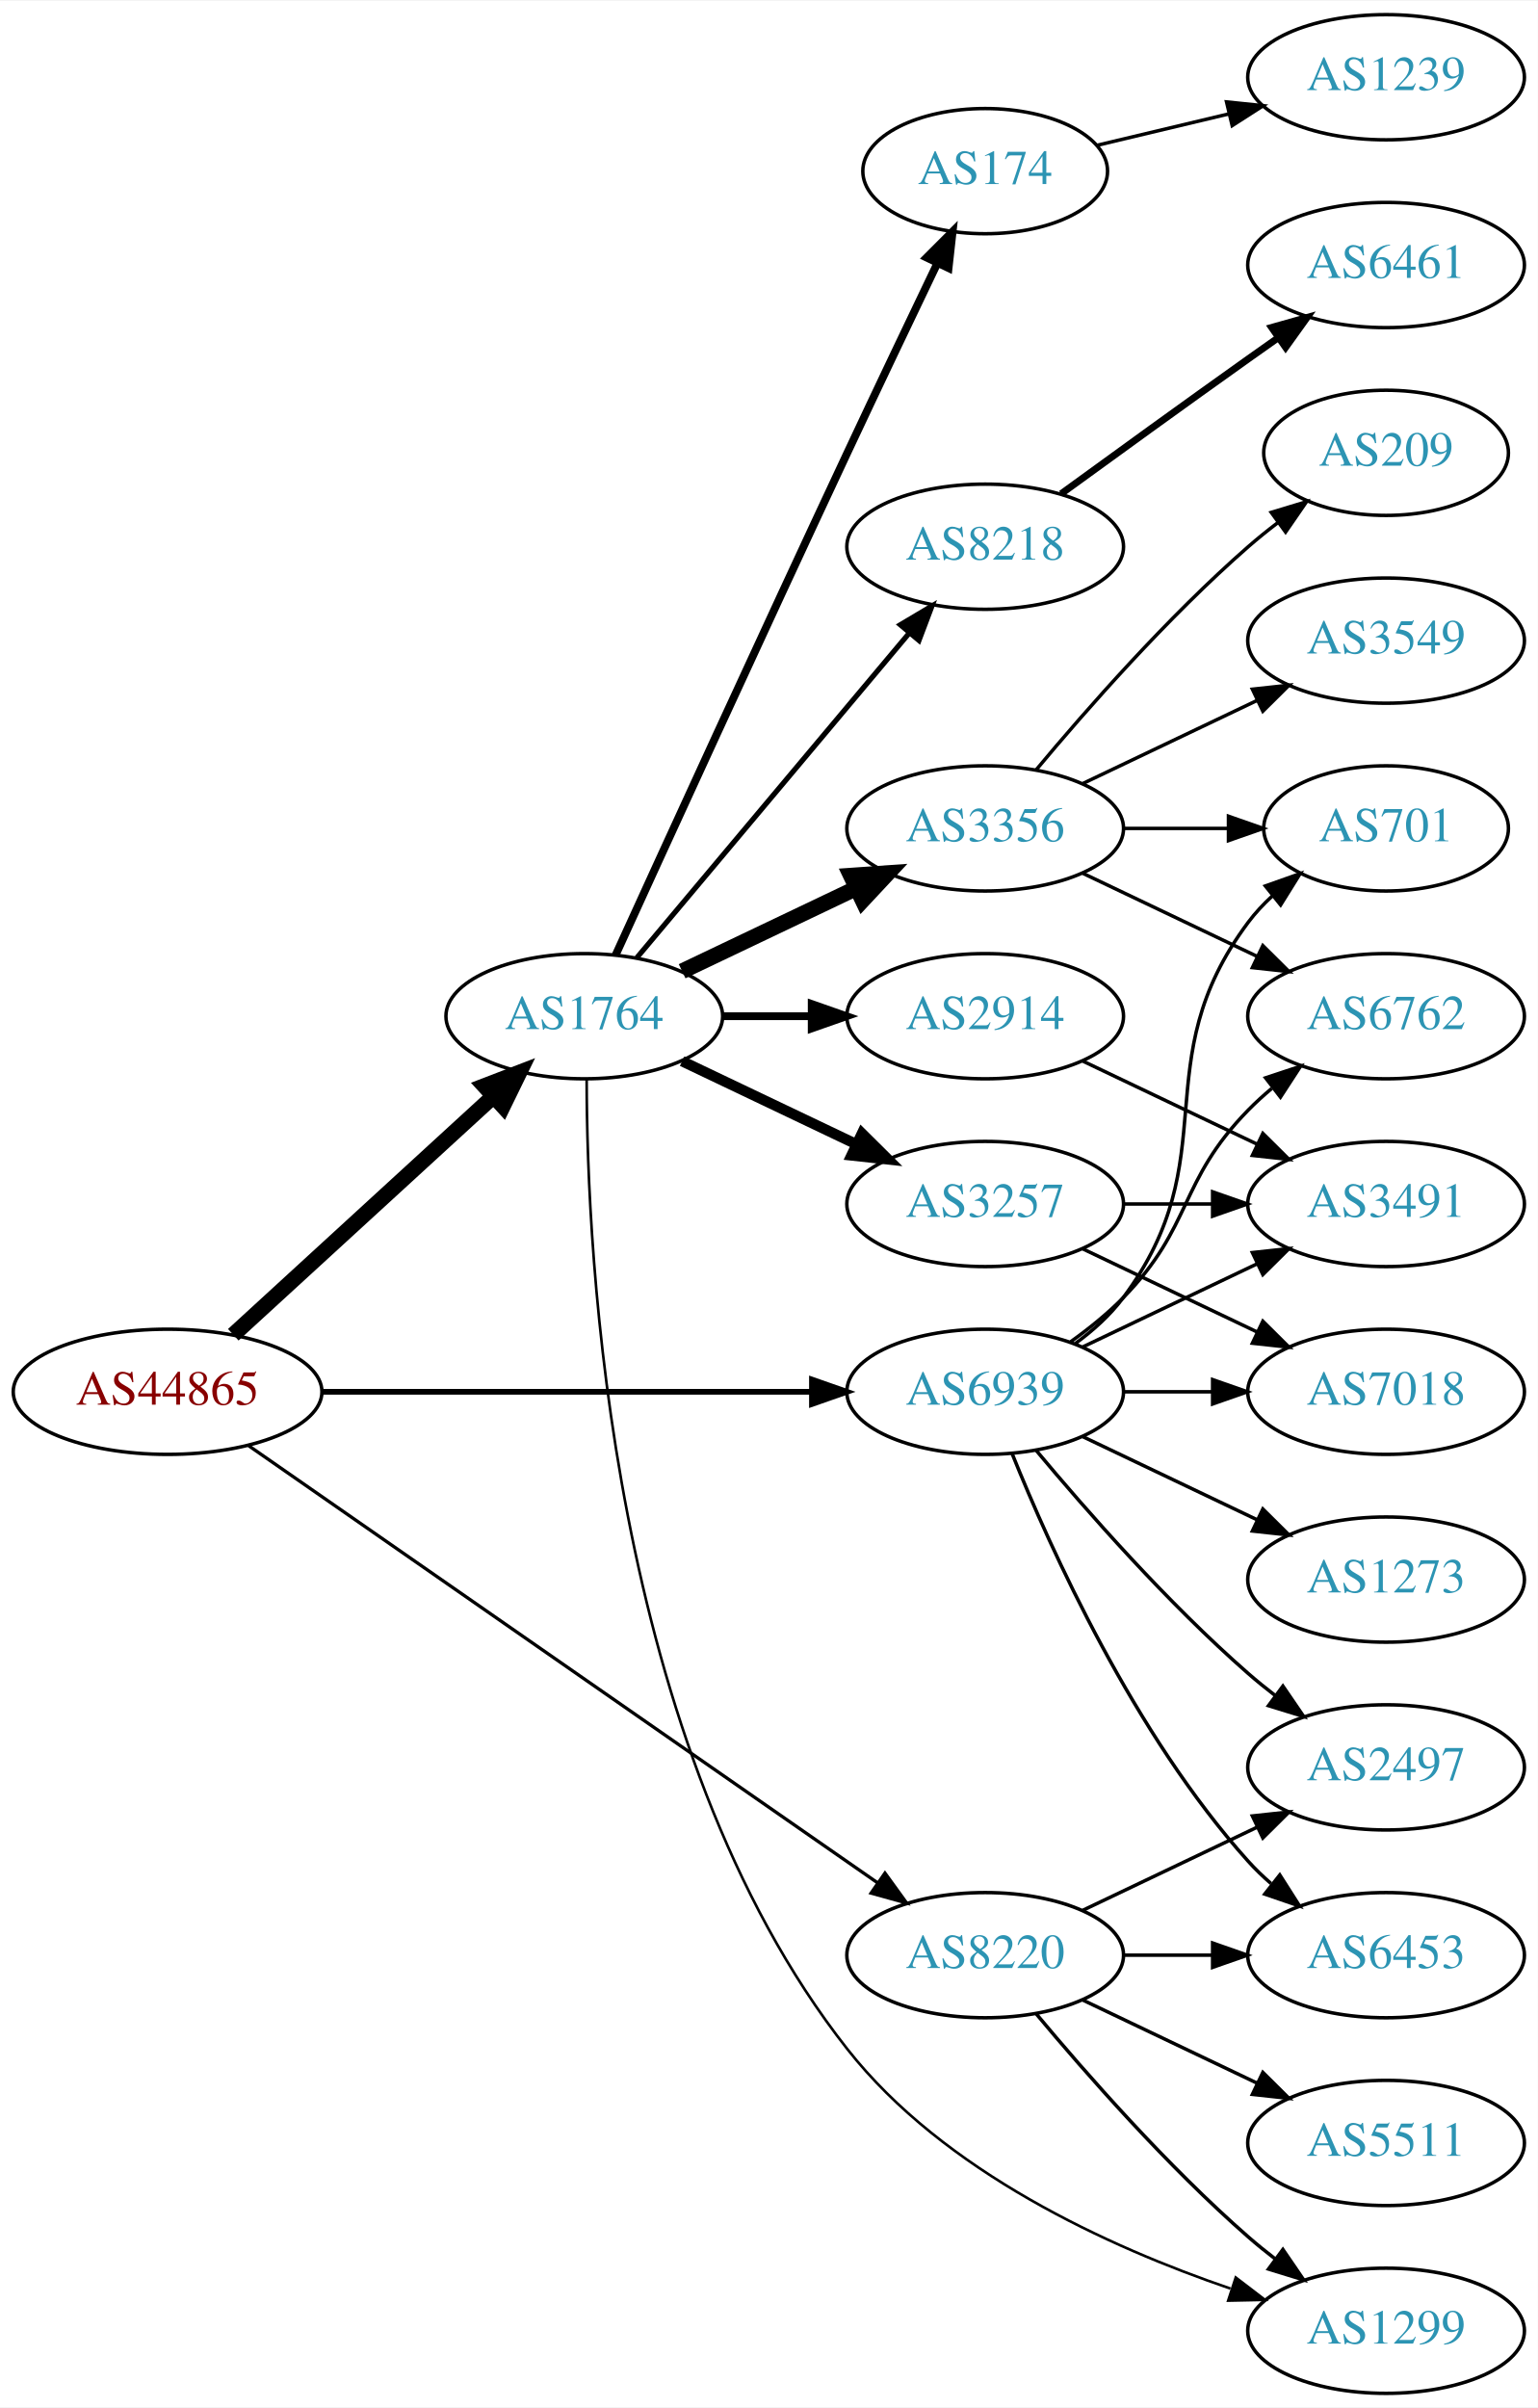
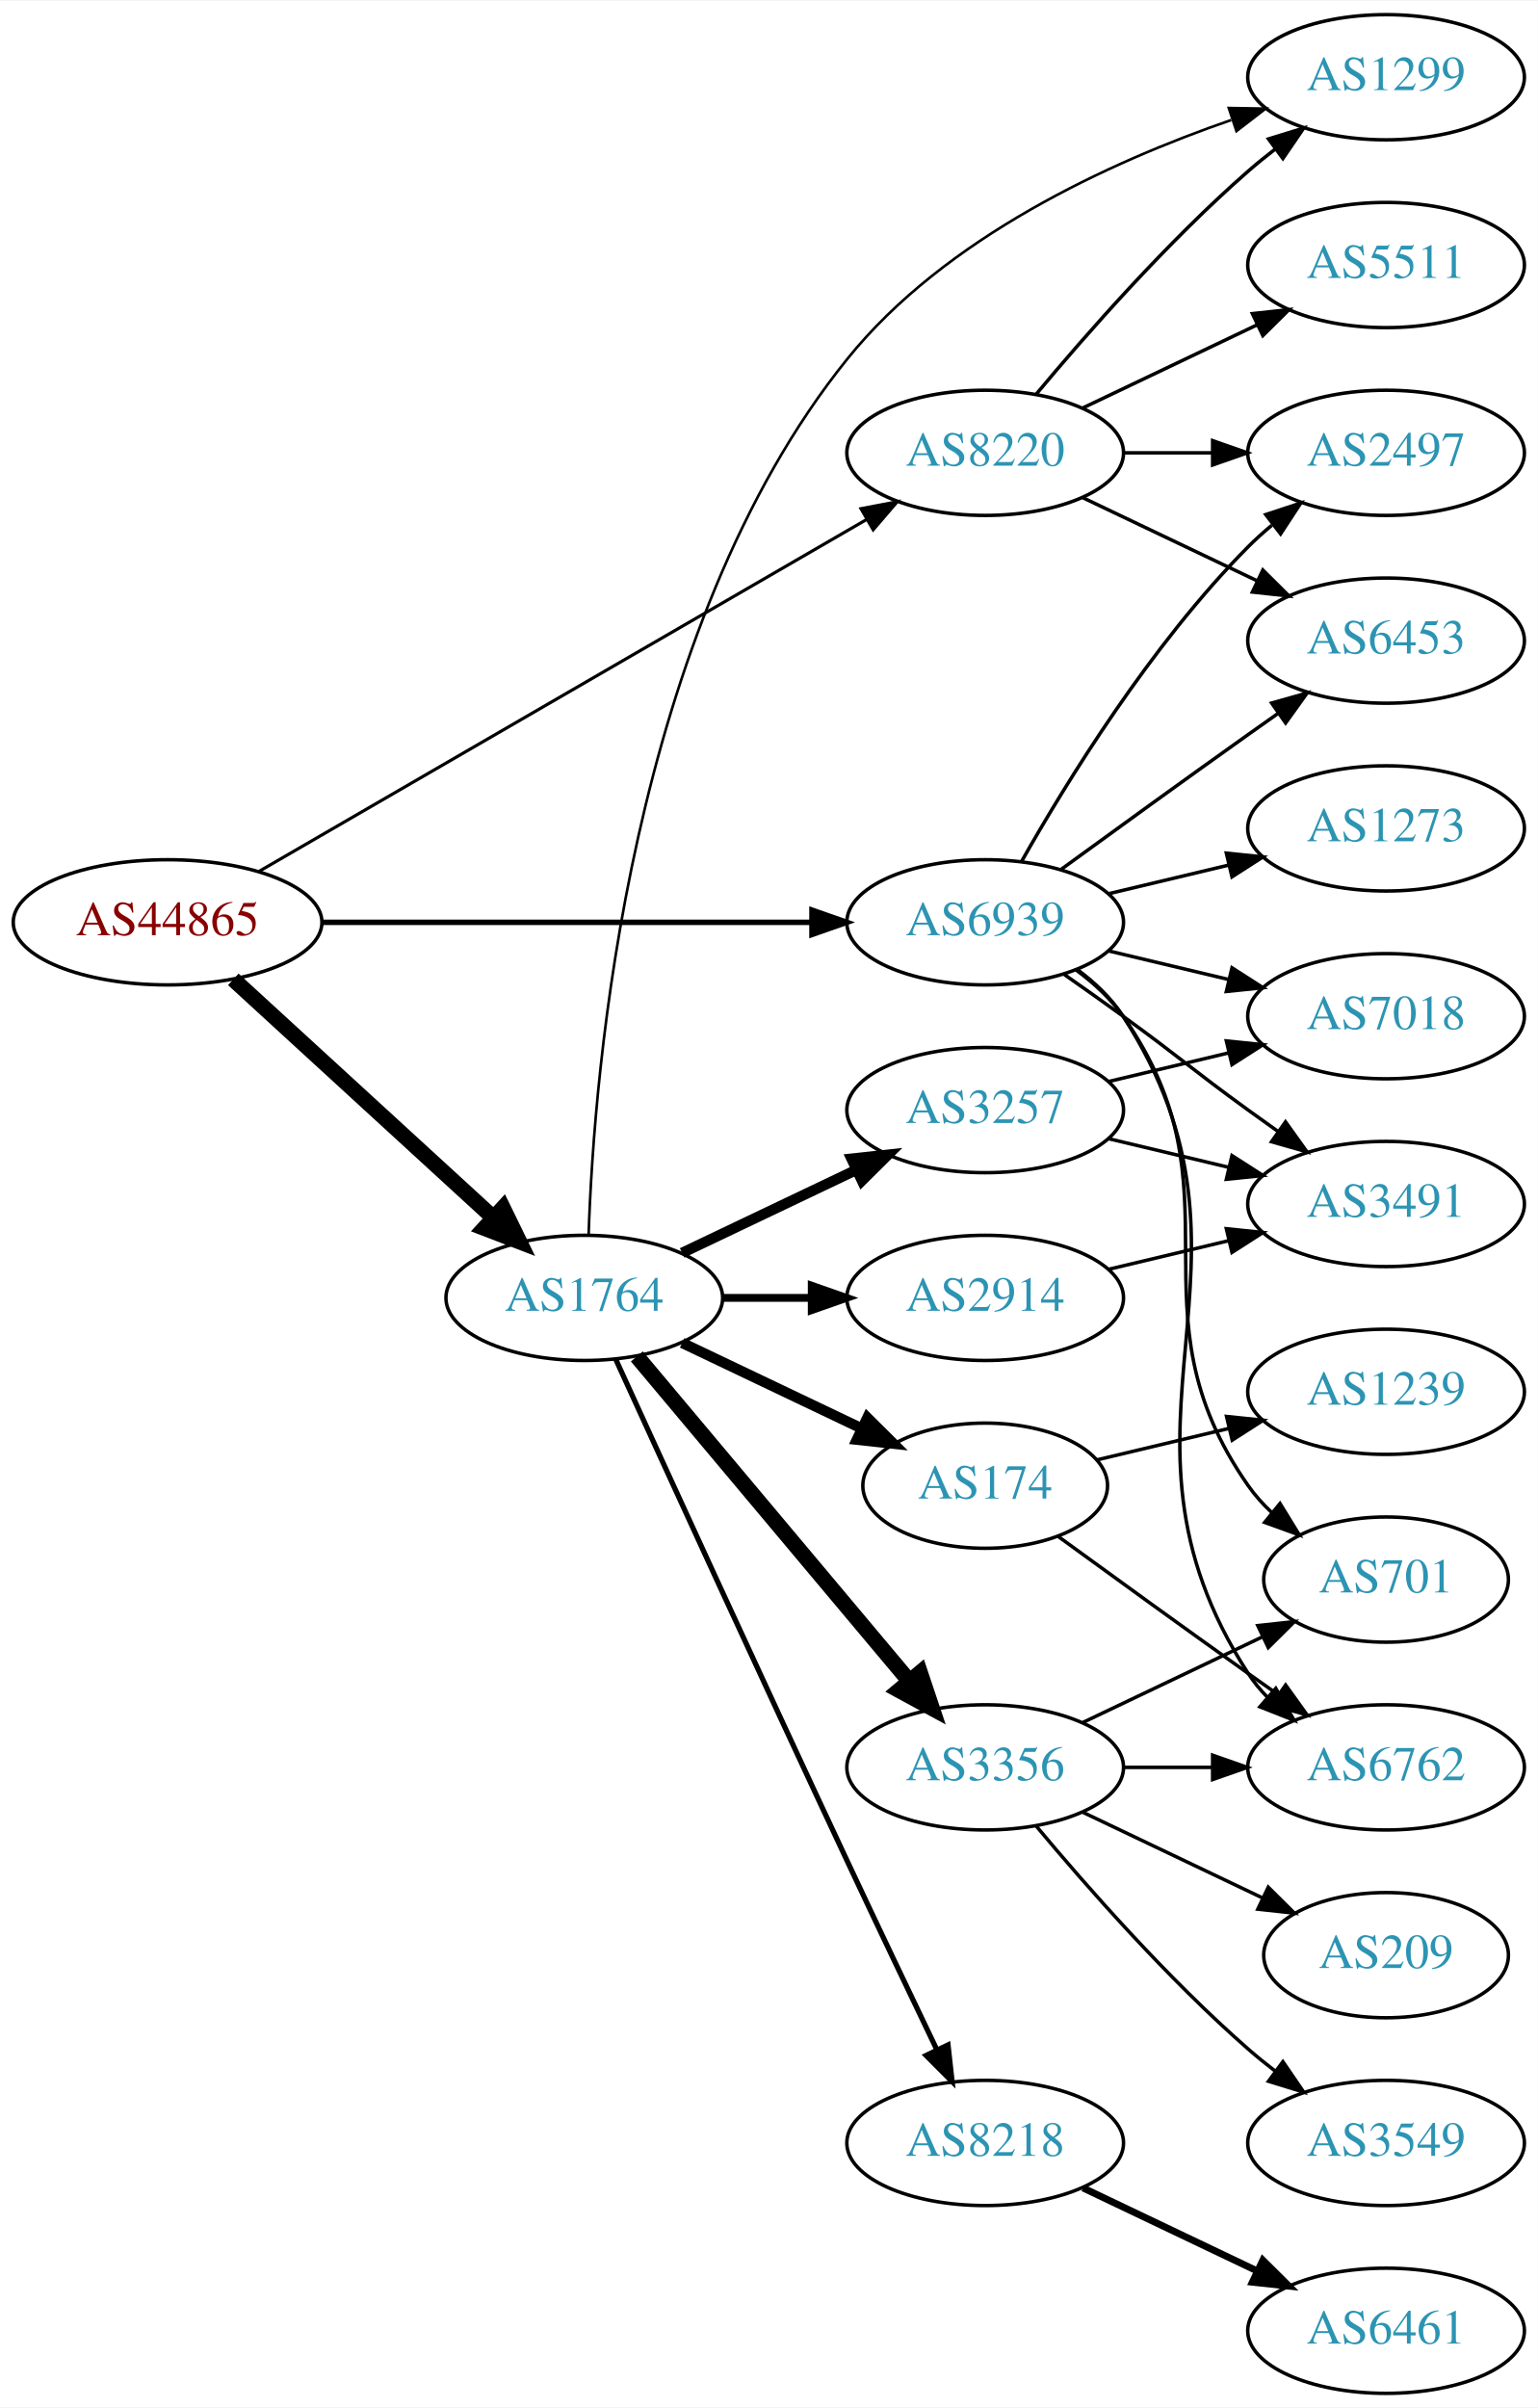
<svg xmlns="http://www.w3.org/2000/svg" xmlns:xlink="http://www.w3.org/1999/xlink" width="442pt" height="692pt" viewBox="0.00 0.00 442.27 692.00">
  <g id="graph0" class="graph" transform="scale(1 1) rotate(0) translate(4 688)">
    <polygon fill="white" stroke="none" points="-4,4 -4,-688 438.271,-688 438.271,4 -4,4" />
    <g id="node1" class="node">
      <g id="a_node1">
        <a xlink:href="/asn/44865" xlink:title="AS44865 ~ derStandard.at GmbH [AT]">
-           <ellipse fill="#ffffff" stroke="black" cx="44.196" cy="-288" rx="44.393" ry="18" />
-           <text text-anchor="middle" x="44.196" y="-284.3" font-family="Times,serif" font-size="14.00" fill="#880000">AS44865</text>
+           <ellipse fill="#ffffff" stroke="black" cx="44.196" cy="-423" rx="44.393" ry="18" />
+           <text text-anchor="middle" x="44.196" y="-419.3" font-family="Times,serif" font-size="14.00" fill="#880000">AS44865</text>
        </a>
      </g>
    </g>
    <g id="node2" class="node">
      <g id="a_node2">
        <a xlink:href="/asn/1764" xlink:title="AS1764 ~ NEXTLAYER-AS [AT]">
-           <ellipse fill="#ffffff" stroke="black" cx="164.039" cy="-396" rx="39.794" ry="18" />
-           <text text-anchor="middle" x="164.039" y="-392.3" font-family="Times,serif" font-size="14.00" fill="#2c94b3">AS1764</text>
+           <ellipse fill="#ffffff" stroke="black" cx="164.039" cy="-315" rx="39.794" ry="18" />
+           <text text-anchor="middle" x="164.039" y="-311.3" font-family="Times,serif" font-size="14.00" fill="#2c94b3">AS1764</text>
        </a>
      </g>
    </g>
    <g id="edge1" class="edge">
-       <path fill="none" stroke="black" stroke-width="4.5" d="M63.094,-304.403C83.022,-322.667 115.38,-352.322 137.857,-372.921" />
-       <polygon fill="black" stroke="black" stroke-width="4.5" points="135.326,-375.943 145.359,-379.797 140.647,-370.137 135.326,-375.943" />
+       <path fill="none" stroke="black" stroke-width="4.5" d="M63.094,-406.597C83.022,-388.333 115.38,-358.678 137.857,-338.079" />
+       <polygon fill="black" stroke="black" stroke-width="4.5" points="140.647,-340.863 145.359,-331.203 135.326,-335.057 140.647,-340.863" />
    </g>
    <g id="node3" class="node">
      <g id="a_node3">
        <a xlink:href="/asn/8220" xlink:title="AS8220 ~ COLT [GB]">
-           <ellipse fill="#ffffff" stroke="black" cx="279.332" cy="-126" rx="39.794" ry="18" />
-           <text text-anchor="middle" x="279.332" y="-122.3" font-family="Times,serif" font-size="14.00" fill="#2c94b3">AS8220</text>
+           <ellipse fill="#ffffff" stroke="black" cx="279.332" cy="-558" rx="39.794" ry="18" />
+           <text text-anchor="middle" x="279.332" y="-554.3" font-family="Times,serif" font-size="14.00" fill="#2c94b3">AS8220</text>
        </a>
      </g>
    </g>
    <g id="edge2" class="edge">
-       <path fill="none" stroke="black" stroke-width="0.947" d="M67.55,-272.467C109.715,-243.167 201.004,-179.733 248.405,-146.795" />
-       <polygon fill="black" stroke="black" stroke-width="0.947" points="250.509,-149.595 256.724,-141.015 246.515,-143.847 250.509,-149.595" />
+       <path fill="none" stroke="black" stroke-width="0.9" d="M70.59,-437.704C112.964,-462.242 198.075,-511.526 245.14,-538.78" />
+       <polygon fill="black" stroke="black" stroke-width="0.9" points="243.614,-541.941 254.022,-543.923 247.122,-535.883 243.614,-541.941" />
    </g>
    <g id="node4" class="node">
      <g id="a_node4">
        <a xlink:href="/asn/6939" xlink:title="AS6939 ~ Hurricane Electric LLC [US]">
-           <ellipse fill="#ffffff" stroke="black" cx="279.332" cy="-288" rx="39.794" ry="18" />
-           <text text-anchor="middle" x="279.332" y="-284.3" font-family="Times,serif" font-size="14.00" fill="#2c94b3">AS6939</text>
+           <ellipse fill="#ffffff" stroke="black" cx="279.332" cy="-423" rx="39.794" ry="18" />
+           <text text-anchor="middle" x="279.332" y="-419.3" font-family="Times,serif" font-size="14.00" fill="#2c94b3">AS6939</text>
        </a>
      </g>
    </g>
    <g id="edge3" class="edge">
-       <path fill="none" stroke="black" stroke-width="1.658" d="M88.501,-288C128.439,-288 187.674,-288 229.329,-288" />
-       <polygon fill="black" stroke="black" stroke-width="1.658" points="229.518,-291.5 239.518,-288 229.518,-284.5 229.518,-291.5" />
+       <path fill="none" stroke="black" stroke-width="1.575" d="M88.501,-423C128.439,-423 187.674,-423 229.329,-423" />
+       <polygon fill="black" stroke="black" stroke-width="1.575" points="229.518,-426.5 239.518,-423 229.518,-419.5 229.518,-426.5" />
    </g>
    <g id="node5" class="node">
      <g id="a_node5">
        <a xlink:href="/asn/3257" xlink:title="AS3257 ~ GTT [DE]">
-           <ellipse fill="#ffffff" stroke="black" cx="279.332" cy="-342" rx="39.794" ry="18" />
-           <text text-anchor="middle" x="279.332" y="-338.3" font-family="Times,serif" font-size="14.00" fill="#2c94b3">AS3257</text>
+           <ellipse fill="#ffffff" stroke="black" cx="279.332" cy="-369" rx="39.794" ry="18" />
+           <text text-anchor="middle" x="279.332" y="-365.3" font-family="Times,serif" font-size="14.00" fill="#2c94b3">AS3257</text>
        </a>
      </g>
    </g>
    <g id="edge4" class="edge">
-       <path fill="none" stroke="black" stroke-width="3" d="M192.175,-383.066C207.169,-375.919 225.99,-366.948 242.213,-359.215" />
-       <polygon fill="black" stroke="black" stroke-width="3" points="243.895,-362.291 251.417,-354.829 240.884,-355.972 243.895,-362.291" />
+       <path fill="none" stroke="black" stroke-width="3" d="M192.175,-327.934C207.169,-335.081 225.99,-344.052 242.213,-351.785" />
+       <polygon fill="black" stroke="black" stroke-width="3" points="240.884,-355.028 251.417,-356.171 243.895,-348.709 240.884,-355.028" />
    </g>
    <g id="node6" class="node">
      <g id="a_node6">
        <a xlink:href="/asn/174" xlink:title="AS174 ~ Cogent Communications [US]">
-           <ellipse fill="#ffffff" stroke="black" cx="279.332" cy="-639" rx="35.194" ry="18" />
-           <text text-anchor="middle" x="279.332" y="-635.3" font-family="Times,serif" font-size="14.00" fill="#2c94b3">AS174</text>
+           <ellipse fill="#ffffff" stroke="black" cx="279.332" cy="-261" rx="35.194" ry="18" />
+           <text text-anchor="middle" x="279.332" y="-257.3" font-family="Times,serif" font-size="14.00" fill="#2c94b3">AS174</text>
        </a>
      </g>
    </g>
    <g id="edge5" class="edge">
-       <path fill="none" stroke="black" stroke-width="2.25" d="M173.026,-413.536C186.602,-443.296 215.099,-505.57 239.685,-558 248.231,-576.225 257.994,-596.683 265.568,-612.48" />
-       <polygon fill="black" stroke="black" stroke-width="2.25" points="262.488,-614.151 269.972,-621.651 268.799,-611.121 262.488,-614.151" />
+       <path fill="none" stroke="black" stroke-width="3" d="M192.175,-302.066C207.607,-294.71 227.092,-285.423 243.628,-277.541" />
+       <polygon fill="black" stroke="black" stroke-width="3" points="245.448,-280.551 252.969,-273.089 242.436,-274.232 245.448,-280.551" />
    </g>
    <g id="node7" class="node">
      <g id="a_node7">
        <a xlink:href="/asn/2914" xlink:title="AS2914 ~ NTT America, Inc. [US]">
-           <ellipse fill="#ffffff" stroke="black" cx="279.332" cy="-396" rx="39.794" ry="18" />
-           <text text-anchor="middle" x="279.332" y="-392.3" font-family="Times,serif" font-size="14.00" fill="#2c94b3">AS2914</text>
+           <ellipse fill="#ffffff" stroke="black" cx="279.332" cy="-315" rx="39.794" ry="18" />
+           <text text-anchor="middle" x="279.332" y="-311.3" font-family="Times,serif" font-size="14.00" fill="#2c94b3">AS2914</text>
        </a>
      </g>
    </g>
    <g id="edge6" class="edge">
-       <path fill="none" stroke="black" stroke-width="2.25" d="M203.711,-396C211.914,-396 220.678,-396 229.21,-396" />
-       <polygon fill="black" stroke="black" stroke-width="2.25" points="229.449,-399.5 239.449,-396 229.449,-392.5 229.449,-399.5" />
+       <path fill="none" stroke="black" stroke-width="2.25" d="M203.711,-315C211.914,-315 220.678,-315 229.21,-315" />
+       <polygon fill="black" stroke="black" stroke-width="2.25" points="229.449,-318.5 239.449,-315 229.449,-311.5 229.449,-318.5" />
    </g>
    <g id="node8" class="node">
      <g id="a_node8">
        <a xlink:href="/asn/3356" xlink:title="AS3356 ~ Level 3 Parent, LLC [US]">
-           <ellipse fill="#ffffff" stroke="black" cx="279.332" cy="-450" rx="39.794" ry="18" />
-           <text text-anchor="middle" x="279.332" y="-446.3" font-family="Times,serif" font-size="14.00" fill="#2c94b3">AS3356</text>
+           <ellipse fill="#ffffff" stroke="black" cx="279.332" cy="-180" rx="39.794" ry="18" />
+           <text text-anchor="middle" x="279.332" y="-176.3" font-family="Times,serif" font-size="14.00" fill="#2c94b3">AS3356</text>
        </a>
      </g>
    </g>
    <g id="edge7" class="edge">
-       <path fill="none" stroke="black" stroke-width="4.5" d="M192.175,-408.934C207.169,-416.081 225.99,-425.052 242.213,-432.785" />
-       <polygon fill="black" stroke="black" stroke-width="4.5" points="240.695,-436.423 251.417,-437.171 244.084,-429.314 240.695,-436.423" />
+       <path fill="none" stroke="black" stroke-width="4.5" d="M179.158,-298.175C198.833,-274.731 234.637,-232.066 257.415,-204.924" />
+       <polygon fill="black" stroke="black" stroke-width="4.5" points="260.622,-207.228 264.034,-197.037 254.59,-202.166 260.622,-207.228" />
    </g>
    <g id="node9" class="node">
      <g id="a_node9">
        <a xlink:href="/asn/8218" xlink:title="AS8218 ~ legacy Neotelecoms [FR]">
-           <ellipse fill="#ffffff" stroke="black" cx="279.332" cy="-531" rx="39.794" ry="18" />
-           <text text-anchor="middle" x="279.332" y="-527.3" font-family="Times,serif" font-size="14.00" fill="#2c94b3">AS8218</text>
+           <ellipse fill="#ffffff" stroke="black" cx="279.332" cy="-72" rx="39.794" ry="18" />
+           <text text-anchor="middle" x="279.332" y="-68.3" font-family="Times,serif" font-size="14.00" fill="#2c94b3">AS8218</text>
        </a>
      </g>
    </g>
    <g id="edge8" class="edge">
-       <path fill="none" stroke="black" stroke-width="1.5" d="M179.158,-412.825C198.833,-436.269 234.637,-478.934 257.415,-506.076" />
-       <polygon fill="black" stroke="black" stroke-width="1.5" points="254.925,-508.553 264.034,-513.963 260.287,-504.053 254.925,-508.553" />
+       <path fill="none" stroke="black" stroke-width="1.5" d="M173.026,-297.464C186.602,-267.704 215.099,-205.43 239.685,-153 248.176,-134.892 257.868,-114.579 265.422,-98.825" />
+       <polygon fill="black" stroke="black" stroke-width="1.5" points="268.647,-100.195 269.82,-89.665 262.337,-97.165 268.647,-100.195" />
    </g>
    <g id="node10" class="node">
      <g id="a_node10">
        <a xlink:href="/asn/1299" xlink:title="AS1299 ~ Telia Carrier [EU]">
-           <ellipse fill="#ffffff" stroke="black" cx="394.625" cy="-18" rx="39.794" ry="18" />
-           <text text-anchor="middle" x="394.625" y="-14.3" font-family="Times,serif" font-size="14.00" fill="#2c94b3">AS1299</text>
+           <ellipse fill="#ffffff" stroke="black" cx="394.625" cy="-666" rx="39.794" ry="18" />
+           <text text-anchor="middle" x="394.625" y="-662.3" font-family="Times,serif" font-size="14.00" fill="#2c94b3">AS1299</text>
        </a>
      </g>
    </g>
    <g id="edge9" class="edge">
-       <path fill="none" stroke="black" stroke-width="0.75" d="M164.718,-377.76C164.774,-327.665 171.332,-185.931 239.685,-99 267.463,-63.673 314.963,-42.047 349.87,-30.13" />
-       <polygon fill="black" stroke="black" stroke-width="0.75" points="351.391,-33.315 359.808,-26.881 349.216,-26.662 351.391,-33.315" />
-     </g>
-     <g id="edge19" class="edge">
-       <path fill="none" stroke="black" d="M293.962,-109.183C308.244,-92.071 331.791,-65.255 354.978,-45 357.444,-42.846 360.082,-40.706 362.78,-38.628" />
-       <polygon fill="black" stroke="black" points="364.953,-41.375 370.934,-32.63 360.805,-35.736 364.953,-41.375" />
+       <path fill="none" stroke="black" stroke-width="0.75" d="M165.288,-333.289C166.85,-380.309 176.992,-507.167 239.685,-585 267.876,-619.998 315.309,-641.678 350.087,-653.697" />
+       <polygon fill="black" stroke="black" stroke-width="0.75" points="349.393,-657.154 359.986,-656.978 351.595,-650.51 349.393,-657.154" />
+     </g>
+     <g id="edge22" class="edge">
+       <path fill="none" stroke="black" d="M293.962,-574.817C308.244,-591.929 331.791,-618.745 354.978,-639 357.444,-641.154 360.082,-643.294 362.78,-645.372" />
+       <polygon fill="black" stroke="black" points="360.805,-648.264 370.934,-651.37 364.953,-642.625 360.805,-648.264" />
    </g>
    <g id="node19" class="node">
      <g id="a_node19">
-         <a xlink:href="/asn/2497" xlink:title="AS2497 ~ Internet Initiative Japan Inc. [JP]">
-           <ellipse fill="#ffffff" stroke="black" cx="394.625" cy="-180" rx="39.794" ry="18" />
-           <text text-anchor="middle" x="394.625" y="-176.3" font-family="Times,serif" font-size="14.00" fill="#2c94b3">AS2497</text>
+         <a xlink:href="/asn/6453" xlink:title="AS6453 ~ TATA COMMUNICATIONS (AMERICA) INC [US]">
+           <ellipse fill="#ffffff" stroke="black" cx="394.625" cy="-504" rx="39.794" ry="18" />
+           <text text-anchor="middle" x="394.625" y="-500.3" font-family="Times,serif" font-size="14.00" fill="#2c94b3">AS6453</text>
        </a>
      </g>
    </g>
    <g id="edge20" class="edge">
-       <path fill="none" stroke="black" d="M307.468,-138.934C322.462,-146.081 341.283,-155.052 357.506,-162.785" />
-       <polygon fill="black" stroke="black" points="356.177,-166.028 366.71,-167.171 359.188,-159.709 356.177,-166.028" />
+       <path fill="none" stroke="black" d="M307.468,-545.066C322.462,-537.919 341.283,-528.948 357.506,-521.215" />
+       <polygon fill="black" stroke="black" points="359.188,-524.291 366.71,-516.829 356.177,-517.972 359.188,-524.291" />
    </g>
    <g id="node20" class="node">
      <g id="a_node20">
-         <a xlink:href="/asn/6453" xlink:title="AS6453 ~ TATA COMMUNICATIONS (AMERICA) INC [US]">
-           <ellipse fill="#ffffff" stroke="black" cx="394.625" cy="-126" rx="39.794" ry="18" />
-           <text text-anchor="middle" x="394.625" y="-122.3" font-family="Times,serif" font-size="14.00" fill="#2c94b3">AS6453</text>
+         <a xlink:href="/asn/2497" xlink:title="AS2497 ~ Internet Initiative Japan Inc. [JP]">
+           <ellipse fill="#ffffff" stroke="black" cx="394.625" cy="-558" rx="39.794" ry="18" />
+           <text text-anchor="middle" x="394.625" y="-554.3" font-family="Times,serif" font-size="14.00" fill="#2c94b3">AS2497</text>
        </a>
      </g>
    </g>
    <g id="edge21" class="edge">
-       <path fill="none" stroke="black" d="M319.004,-126C327.207,-126 335.971,-126 344.503,-126" />
-       <polygon fill="black" stroke="black" points="344.742,-129.5 354.742,-126 344.742,-122.5 344.742,-129.5" />
+       <path fill="none" stroke="black" d="M319.004,-558C327.207,-558 335.971,-558 344.503,-558" />
+       <polygon fill="black" stroke="black" points="344.742,-561.5 354.742,-558 344.742,-554.5 344.742,-561.5" />
    </g>
    <g id="node21" class="node">
      <g id="a_node21">
        <a xlink:href="/asn/5511" xlink:title="AS5511 ~ Orange S.A. [FR]">
-           <ellipse fill="#ffffff" stroke="black" cx="394.625" cy="-72" rx="39.794" ry="18" />
-           <text text-anchor="middle" x="394.625" y="-68.3" font-family="Times,serif" font-size="14.00" fill="#2c94b3">AS5511</text>
-         </a>
-       </g>
-     </g>
-     <g id="edge22" class="edge">
-       <path fill="none" stroke="black" d="M307.468,-113.066C322.462,-105.919 341.283,-96.948 357.506,-89.215" />
-       <polygon fill="black" stroke="black" points="359.188,-92.291 366.71,-84.829 356.177,-85.972 359.188,-92.291" />
+           <ellipse fill="#ffffff" stroke="black" cx="394.625" cy="-612" rx="39.794" ry="18" />
+           <text text-anchor="middle" x="394.625" y="-608.3" font-family="Times,serif" font-size="14.00" fill="#2c94b3">AS5511</text>
+         </a>
+       </g>
+     </g>
+     <g id="edge23" class="edge">
+       <path fill="none" stroke="black" d="M307.468,-570.934C322.462,-578.081 341.283,-587.052 357.506,-594.785" />
+       <polygon fill="black" stroke="black" points="356.177,-598.028 366.71,-599.171 359.188,-591.709 356.177,-598.028" />
    </g>
    <g id="node11" class="node">
      <g id="a_node11">
-         <a xlink:href="/asn/7018" xlink:title="AS7018 ~ AT&amp;T Services, Inc. [US]">
-           <ellipse fill="#ffffff" stroke="black" cx="394.625" cy="-288" rx="39.794" ry="18" />
-           <text text-anchor="middle" x="394.625" y="-284.3" font-family="Times,serif" font-size="14.00" fill="#2c94b3">AS7018</text>
-         </a>
-       </g>
-     </g>
-     <g id="edge23" class="edge">
-       <path fill="none" stroke="black" d="M319.004,-288C327.207,-288 335.971,-288 344.503,-288" />
-       <polygon fill="black" stroke="black" points="344.742,-291.5 354.742,-288 344.742,-284.5 344.742,-291.5" />
-     </g>
-     <g id="node12" class="node">
-       <g id="a_node12">
        <a xlink:href="/asn/3491" xlink:title="AS3491 ~ PCCW Global, Inc. [US]">
          <ellipse fill="#ffffff" stroke="black" cx="394.625" cy="-342" rx="39.794" ry="18" />
          <text text-anchor="middle" x="394.625" y="-338.3" font-family="Times,serif" font-size="14.00" fill="#2c94b3">AS3491</text>
        </a>
      </g>
    </g>
-     <g id="edge29" class="edge">
-       <path fill="none" stroke="black" d="M307.468,-300.934C322.462,-308.081 341.283,-317.052 357.506,-324.785" />
-       <polygon fill="black" stroke="black" points="356.177,-328.028 366.71,-329.171 359.188,-321.709 356.177,-328.028" />
+     <g id="edge25" class="edge">
+       <path fill="none" stroke="black" d="M302.089,-407.991C307.623,-404.121 313.542,-399.936 318.978,-396 335.178,-384.271 338.778,-380.729 354.978,-369 357.781,-366.971 360.712,-364.875 363.653,-362.79" />
+       <polygon fill="black" stroke="black" points="365.704,-365.627 371.868,-357.009 361.675,-359.903 365.704,-365.627" />
    </g>
    <g id="node13" class="node">
      <g id="a_node13">
        <a xlink:href="/asn/6762" xlink:title="AS6762 ~ TELECOM ITALIA SPARKLE S.p.A. [IT]">
+           <ellipse fill="#ffffff" stroke="black" cx="394.625" cy="-180" rx="39.794" ry="18" />
+           <text text-anchor="middle" x="394.625" y="-176.3" font-family="Times,serif" font-size="14.00" fill="#2c94b3">AS6762</text>
+         </a>
+       </g>
+     </g>
+     <g id="edge30" class="edge">
+       <path fill="none" stroke="black" d="M305.768,-409.47C310.818,-405.722 315.597,-401.221 318.978,-396 365.453,-324.222 308.503,-278.778 354.978,-207 356.563,-204.552 358.455,-202.263 360.538,-200.136" />
+       <polygon fill="black" stroke="black" points="362.907,-202.715 368.188,-193.53 358.332,-197.416 362.907,-202.715" />
+     </g>
+     <g id="node14" class="node">
+       <g id="a_node14">
+         <a xlink:href="/asn/7018" xlink:title="AS7018 ~ AT&amp;T Services, Inc. [US]">
          <ellipse fill="#ffffff" stroke="black" cx="394.625" cy="-396" rx="39.794" ry="18" />
-           <text text-anchor="middle" x="394.625" y="-392.3" font-family="Times,serif" font-size="14.00" fill="#2c94b3">AS6762</text>
-         </a>
-       </g>
-     </g>
-     <g id="edge27" class="edge">
-       <path fill="none" stroke="black" d="M303.926,-302.389C309.182,-306.148 314.513,-310.437 318.978,-315 339.151,-335.617 334.806,-348.383 354.978,-369 357.071,-371.139 359.354,-373.218 361.731,-375.21" />
-       <polygon fill="black" stroke="black" points="359.974,-378.275 370.031,-381.611 364.249,-372.732 359.974,-378.275" />
+           <text text-anchor="middle" x="394.625" y="-392.3" font-family="Times,serif" font-size="14.00" fill="#2c94b3">AS7018</text>
+         </a>
+       </g>
+     </g>
+     <g id="edge28" class="edge">
+       <path fill="none" stroke="black" d="M314.939,-414.752C325.81,-412.162 337.964,-409.265 349.407,-406.538" />
+       <polygon fill="black" stroke="black" points="350.313,-409.92 359.229,-404.197 348.69,-403.111 350.313,-409.92" />
    </g>
    <g id="node15" class="node">
      <g id="a_node15">
        <a xlink:href="/asn/701" xlink:title="AS701 ~ UUNET [US]">
-           <ellipse fill="#ffffff" stroke="black" cx="394.625" cy="-450" rx="35.194" ry="18" />
-           <text text-anchor="middle" x="394.625" y="-446.3" font-family="Times,serif" font-size="14.00" fill="#2c94b3">AS701</text>
-         </a>
-       </g>
+           <ellipse fill="#ffffff" stroke="black" cx="394.625" cy="-234" rx="35.194" ry="18" />
+           <text text-anchor="middle" x="394.625" y="-230.3" font-family="Times,serif" font-size="14.00" fill="#2c94b3">AS701</text>
+         </a>
+       </g>
+     </g>
+     <g id="edge29" class="edge">
+       <path fill="none" stroke="black" d="M305.491,-409.284C310.555,-405.545 315.411,-401.096 318.978,-396 354.592,-345.131 319.365,-311.869 354.978,-261 356.903,-258.251 359.202,-255.69 361.707,-253.327" />
+       <polygon fill="black" stroke="black" points="364.124,-255.873 369.668,-246.844 359.704,-250.445 364.124,-255.873" />
    </g>
    <g id="edge24" class="edge">
-       <path fill="none" stroke="black" d="M305.262,-301.882C310.338,-305.611 315.256,-310.016 318.978,-315 349.249,-355.542 324.707,-382.458 354.978,-423 356.986,-425.689 359.342,-428.209 361.883,-430.546" />
-       <polygon fill="black" stroke="black" points="359.912,-433.452 369.898,-436.989 364.297,-427.996 359.912,-433.452" />
-     </g>
-     <g id="edge28" class="edge">
-       <path fill="none" stroke="black" d="M293.962,-271.183C308.244,-254.071 331.791,-227.255 354.978,-207 357.444,-204.846 360.082,-202.706 362.78,-200.628" />
-       <polygon fill="black" stroke="black" points="364.953,-203.375 370.934,-194.63 360.805,-197.736 364.953,-203.375" />
+       <path fill="none" stroke="black" d="M301.18,-438.222C316.114,-449.091 336.727,-464.025 354.978,-477 357.799,-479.005 360.742,-481.085 363.69,-483.159" />
+       <polygon fill="black" stroke="black" points="361.717,-486.05 371.914,-488.926 365.736,-480.319 361.717,-486.05" />
    </g>
    <g id="edge26" class="edge">
-       <path fill="none" stroke="black" d="M287.079,-270.213C298.13,-242.757 322.184,-189.422 354.978,-153 356.98,-150.776 359.199,-148.637 361.532,-146.603" />
-       <polygon fill="black" stroke="black" points="364.062,-149.065 369.751,-140.127 359.73,-143.567 364.062,-149.065" />
+       <path fill="none" stroke="black" d="M289.791,-440.49C302.573,-463.096 327.005,-502.886 354.978,-531 357.089,-533.121 359.385,-535.188 361.77,-537.171" />
+       <polygon fill="black" stroke="black" points="360.023,-540.242 370.086,-543.556 364.286,-534.69 360.023,-540.242" />
    </g>
    <g id="node22" class="node">
      <g id="a_node22">
        <a xlink:href="/asn/1273" xlink:title="AS1273 ~ Vodafone Group PLC [EU]">
-           <ellipse fill="#ffffff" stroke="black" cx="394.625" cy="-234" rx="39.794" ry="18" />
-           <text text-anchor="middle" x="394.625" y="-230.3" font-family="Times,serif" font-size="14.00" fill="#2c94b3">AS1273</text>
-         </a>
-       </g>
-     </g>
-     <g id="edge25" class="edge">
-       <path fill="none" stroke="black" d="M307.468,-275.066C322.462,-267.919 341.283,-258.948 357.506,-251.215" />
-       <polygon fill="black" stroke="black" points="359.188,-254.291 366.71,-246.829 356.177,-247.972 359.188,-254.291" />
+           <ellipse fill="#ffffff" stroke="black" cx="394.625" cy="-450" rx="39.794" ry="18" />
+           <text text-anchor="middle" x="394.625" y="-446.3" font-family="Times,serif" font-size="14.00" fill="#2c94b3">AS1273</text>
+         </a>
+       </g>
+     </g>
+     <g id="edge27" class="edge">
+       <path fill="none" stroke="black" d="M314.939,-431.248C325.81,-433.838 337.964,-436.735 349.407,-439.462" />
+       <polygon fill="black" stroke="black" points="348.69,-442.889 359.229,-441.803 350.313,-436.08 348.69,-442.889" />
+     </g>
+     <g id="edge14" class="edge">
+       <path fill="none" stroke="black" d="M314.939,-360.752C325.81,-358.162 337.964,-355.265 349.407,-352.538" />
+       <polygon fill="black" stroke="black" points="350.313,-355.92 359.229,-350.197 348.69,-349.111 350.313,-355.92" />
+     </g>
+     <g id="edge13" class="edge">
+       <path fill="none" stroke="black" d="M314.939,-377.248C325.81,-379.838 337.964,-382.735 349.407,-385.462" />
+       <polygon fill="black" stroke="black" points="348.69,-388.889 359.229,-387.803 350.313,-382.08 348.69,-388.889" />
+     </g>
+     <g id="node12" class="node">
+       <g id="a_node12">
+         <a xlink:href="/asn/1239" xlink:title="AS1239 ~ Sprint [US]">
+           <ellipse fill="#ffffff" stroke="black" cx="394.625" cy="-288" rx="39.794" ry="18" />
+           <text text-anchor="middle" x="394.625" y="-284.3" font-family="Times,serif" font-size="14.00" fill="#2c94b3">AS1239</text>
+         </a>
+       </g>
+     </g>
+     <g id="edge11" class="edge">
+       <path fill="none" stroke="black" d="M311.589,-268.449C323.269,-271.233 336.765,-274.449 349.394,-277.459" />
+       <polygon fill="black" stroke="black" points="348.747,-280.903 359.286,-279.816 350.37,-274.093 348.747,-280.903" />
+     </g>
+     <g id="edge12" class="edge">
+       <path fill="none" stroke="black" d="M300.228,-246.471C315.229,-235.55 336.336,-220.253 354.978,-207 357.799,-204.995 360.742,-202.915 363.69,-200.841" />
+       <polygon fill="black" stroke="black" points="365.736,-203.681 371.914,-195.074 361.717,-197.95 365.736,-203.681" />
    </g>
    <g id="edge10" class="edge">
-       <path fill="none" stroke="black" d="M307.468,-329.066C322.462,-321.919 341.283,-312.948 357.506,-305.215" />
-       <polygon fill="black" stroke="black" points="359.188,-308.291 366.71,-300.829 356.177,-301.972 359.188,-308.291" />
-     </g>
-     <g id="edge11" class="edge">
-       <path fill="none" stroke="black" d="M319.004,-342C327.207,-342 335.971,-342 344.503,-342" />
-       <polygon fill="black" stroke="black" points="344.742,-345.5 354.742,-342 344.742,-338.5 344.742,-345.5" />
+       <path fill="none" stroke="black" d="M314.939,-323.248C325.81,-325.838 337.964,-328.735 349.407,-331.462" />
+       <polygon fill="black" stroke="black" points="348.69,-334.889 359.229,-333.803 350.313,-328.08 348.69,-334.889" />
+     </g>
+     <g id="edge16" class="edge">
+       <path fill="none" stroke="black" d="M319.004,-180C327.207,-180 335.971,-180 344.503,-180" />
+       <polygon fill="black" stroke="black" points="344.742,-183.5 354.742,-180 344.742,-176.5 344.742,-183.5" />
+     </g>
+     <g id="edge15" class="edge">
+       <path fill="none" stroke="black" d="M307.468,-192.934C322.9,-200.29 342.385,-209.577 358.92,-217.459" />
+       <polygon fill="black" stroke="black" points="357.729,-220.768 368.262,-221.911 360.741,-214.449 357.729,-220.768" />
+     </g>
+     <g id="node16" class="node">
+       <g id="a_node16">
+         <a xlink:href="/asn/3549" xlink:title="AS3549 ~ Level 3 Parent, LLC [US]">
+           <ellipse fill="#ffffff" stroke="black" cx="394.625" cy="-72" rx="39.794" ry="18" />
+           <text text-anchor="middle" x="394.625" y="-68.3" font-family="Times,serif" font-size="14.00" fill="#2c94b3">AS3549</text>
+         </a>
+       </g>
+     </g>
+     <g id="edge17" class="edge">
+       <path fill="none" stroke="black" d="M293.962,-163.183C308.244,-146.071 331.791,-119.255 354.978,-99 357.444,-96.846 360.082,-94.706 362.78,-92.628" />
+       <polygon fill="black" stroke="black" points="364.953,-95.375 370.934,-86.63 360.805,-89.736 364.953,-95.375" />
+     </g>
+     <g id="node17" class="node">
+       <g id="a_node17">
+         <a xlink:href="/asn/209" xlink:title="AS209 ~ CenturyLink Communications, LLC [US]">
+           <ellipse fill="#ffffff" stroke="black" cx="394.625" cy="-126" rx="35.194" ry="18" />
+           <text text-anchor="middle" x="394.625" y="-122.3" font-family="Times,serif" font-size="14.00" fill="#2c94b3">AS209</text>
+         </a>
+       </g>
+     </g>
+     <g id="edge18" class="edge">
+       <path fill="none" stroke="black" d="M307.468,-167.066C322.9,-159.71 342.385,-150.423 358.92,-142.541" />
+       <polygon fill="black" stroke="black" points="360.741,-145.551 368.262,-138.089 357.729,-139.232 360.741,-145.551" />
    </g>
    <g id="node18" class="node">
      <g id="a_node18">
-         <a xlink:href="/asn/1239" xlink:title="AS1239 ~ Sprint [US]">
-           <ellipse fill="#ffffff" stroke="black" cx="394.625" cy="-666" rx="39.794" ry="18" />
-           <text text-anchor="middle" x="394.625" y="-662.3" font-family="Times,serif" font-size="14.00" fill="#2c94b3">AS1239</text>
-         </a>
-       </g>
-     </g>
-     <g id="edge18" class="edge">
-       <path fill="none" stroke="black" d="M311.589,-646.449C323.269,-649.233 336.765,-652.449 349.394,-655.459" />
-       <polygon fill="black" stroke="black" points="348.747,-658.903 359.286,-657.816 350.37,-652.093 348.747,-658.903" />
-     </g>
-     <g id="edge12" class="edge">
-       <path fill="none" stroke="black" d="M307.468,-383.066C322.462,-375.919 341.283,-366.948 357.506,-359.215" />
-       <polygon fill="black" stroke="black" points="359.188,-362.291 366.71,-354.829 356.177,-355.972 359.188,-362.291" />
-     </g>
-     <g id="edge13" class="edge">
-       <path fill="none" stroke="black" d="M307.468,-437.066C322.462,-429.919 341.283,-420.948 357.506,-413.215" />
-       <polygon fill="black" stroke="black" points="359.188,-416.291 366.71,-408.829 356.177,-409.972 359.188,-416.291" />
-     </g>
-     <g id="node14" class="node">
-       <g id="a_node14">
-         <a xlink:href="/asn/3549" xlink:title="AS3549 ~ Level 3 Parent, LLC [US]">
-           <ellipse fill="#ffffff" stroke="black" cx="394.625" cy="-504" rx="39.794" ry="18" />
-           <text text-anchor="middle" x="394.625" y="-500.3" font-family="Times,serif" font-size="14.00" fill="#2c94b3">AS3549</text>
-         </a>
-       </g>
-     </g>
-     <g id="edge14" class="edge">
-       <path fill="none" stroke="black" d="M307.468,-462.934C322.462,-470.081 341.283,-479.052 357.506,-486.785" />
-       <polygon fill="black" stroke="black" points="356.177,-490.028 366.71,-491.171 359.188,-483.709 356.177,-490.028" />
-     </g>
-     <g id="edge15" class="edge">
-       <path fill="none" stroke="black" d="M319.004,-450C328.709,-450 339.2,-450 349.163,-450" />
-       <polygon fill="black" stroke="black" points="349.299,-453.5 359.299,-450 349.299,-446.5 349.299,-453.5" />
-     </g>
-     <g id="node16" class="node">
-       <g id="a_node16">
-         <a xlink:href="/asn/209" xlink:title="AS209 ~ CenturyLink Communications, LLC [US]">
-           <ellipse fill="#ffffff" stroke="black" cx="394.625" cy="-558" rx="35.194" ry="18" />
-           <text text-anchor="middle" x="394.625" y="-554.3" font-family="Times,serif" font-size="14.00" fill="#2c94b3">AS209</text>
-         </a>
-       </g>
-     </g>
-     <g id="edge16" class="edge">
-       <path fill="none" stroke="black" d="M293.962,-466.817C308.244,-483.929 331.791,-510.745 354.978,-531 357.648,-533.332 360.521,-535.648 363.451,-537.886" />
-       <polygon fill="black" stroke="black" points="361.602,-540.87 371.742,-543.939 365.729,-535.216 361.602,-540.87" />
-     </g>
-     <g id="node17" class="node">
-       <g id="a_node17">
        <a xlink:href="/asn/6461" xlink:title="AS6461 ~ Zayo Bandwidth [US]">
-           <ellipse fill="#ffffff" stroke="black" cx="394.625" cy="-612" rx="39.794" ry="18" />
-           <text text-anchor="middle" x="394.625" y="-608.3" font-family="Times,serif" font-size="14.00" fill="#2c94b3">AS6461</text>
-         </a>
-       </g>
-     </g>
-     <g id="edge17" class="edge">
-       <path fill="none" stroke="black" stroke-width="2" d="M301.18,-546.222C316.114,-557.091 336.727,-572.025 354.978,-585 357.799,-587.005 360.742,-589.085 363.69,-591.159" />
-       <polygon fill="black" stroke="black" stroke-width="2" points="361.717,-594.05 371.914,-596.926 365.736,-588.319 361.717,-594.05" />
+           <ellipse fill="#ffffff" stroke="black" cx="394.625" cy="-18" rx="39.794" ry="18" />
+           <text text-anchor="middle" x="394.625" y="-14.3" font-family="Times,serif" font-size="14.00" fill="#2c94b3">AS6461</text>
+         </a>
+       </g>
+     </g>
+     <g id="edge19" class="edge">
+       <path fill="none" stroke="black" stroke-width="2" d="M307.468,-59.066C322.462,-51.919 341.283,-42.948 357.506,-35.215" />
+       <polygon fill="black" stroke="black" stroke-width="2" points="359.188,-38.291 366.71,-30.829 356.177,-31.972 359.188,-38.291" />
    </g>
  </g>
</svg>
